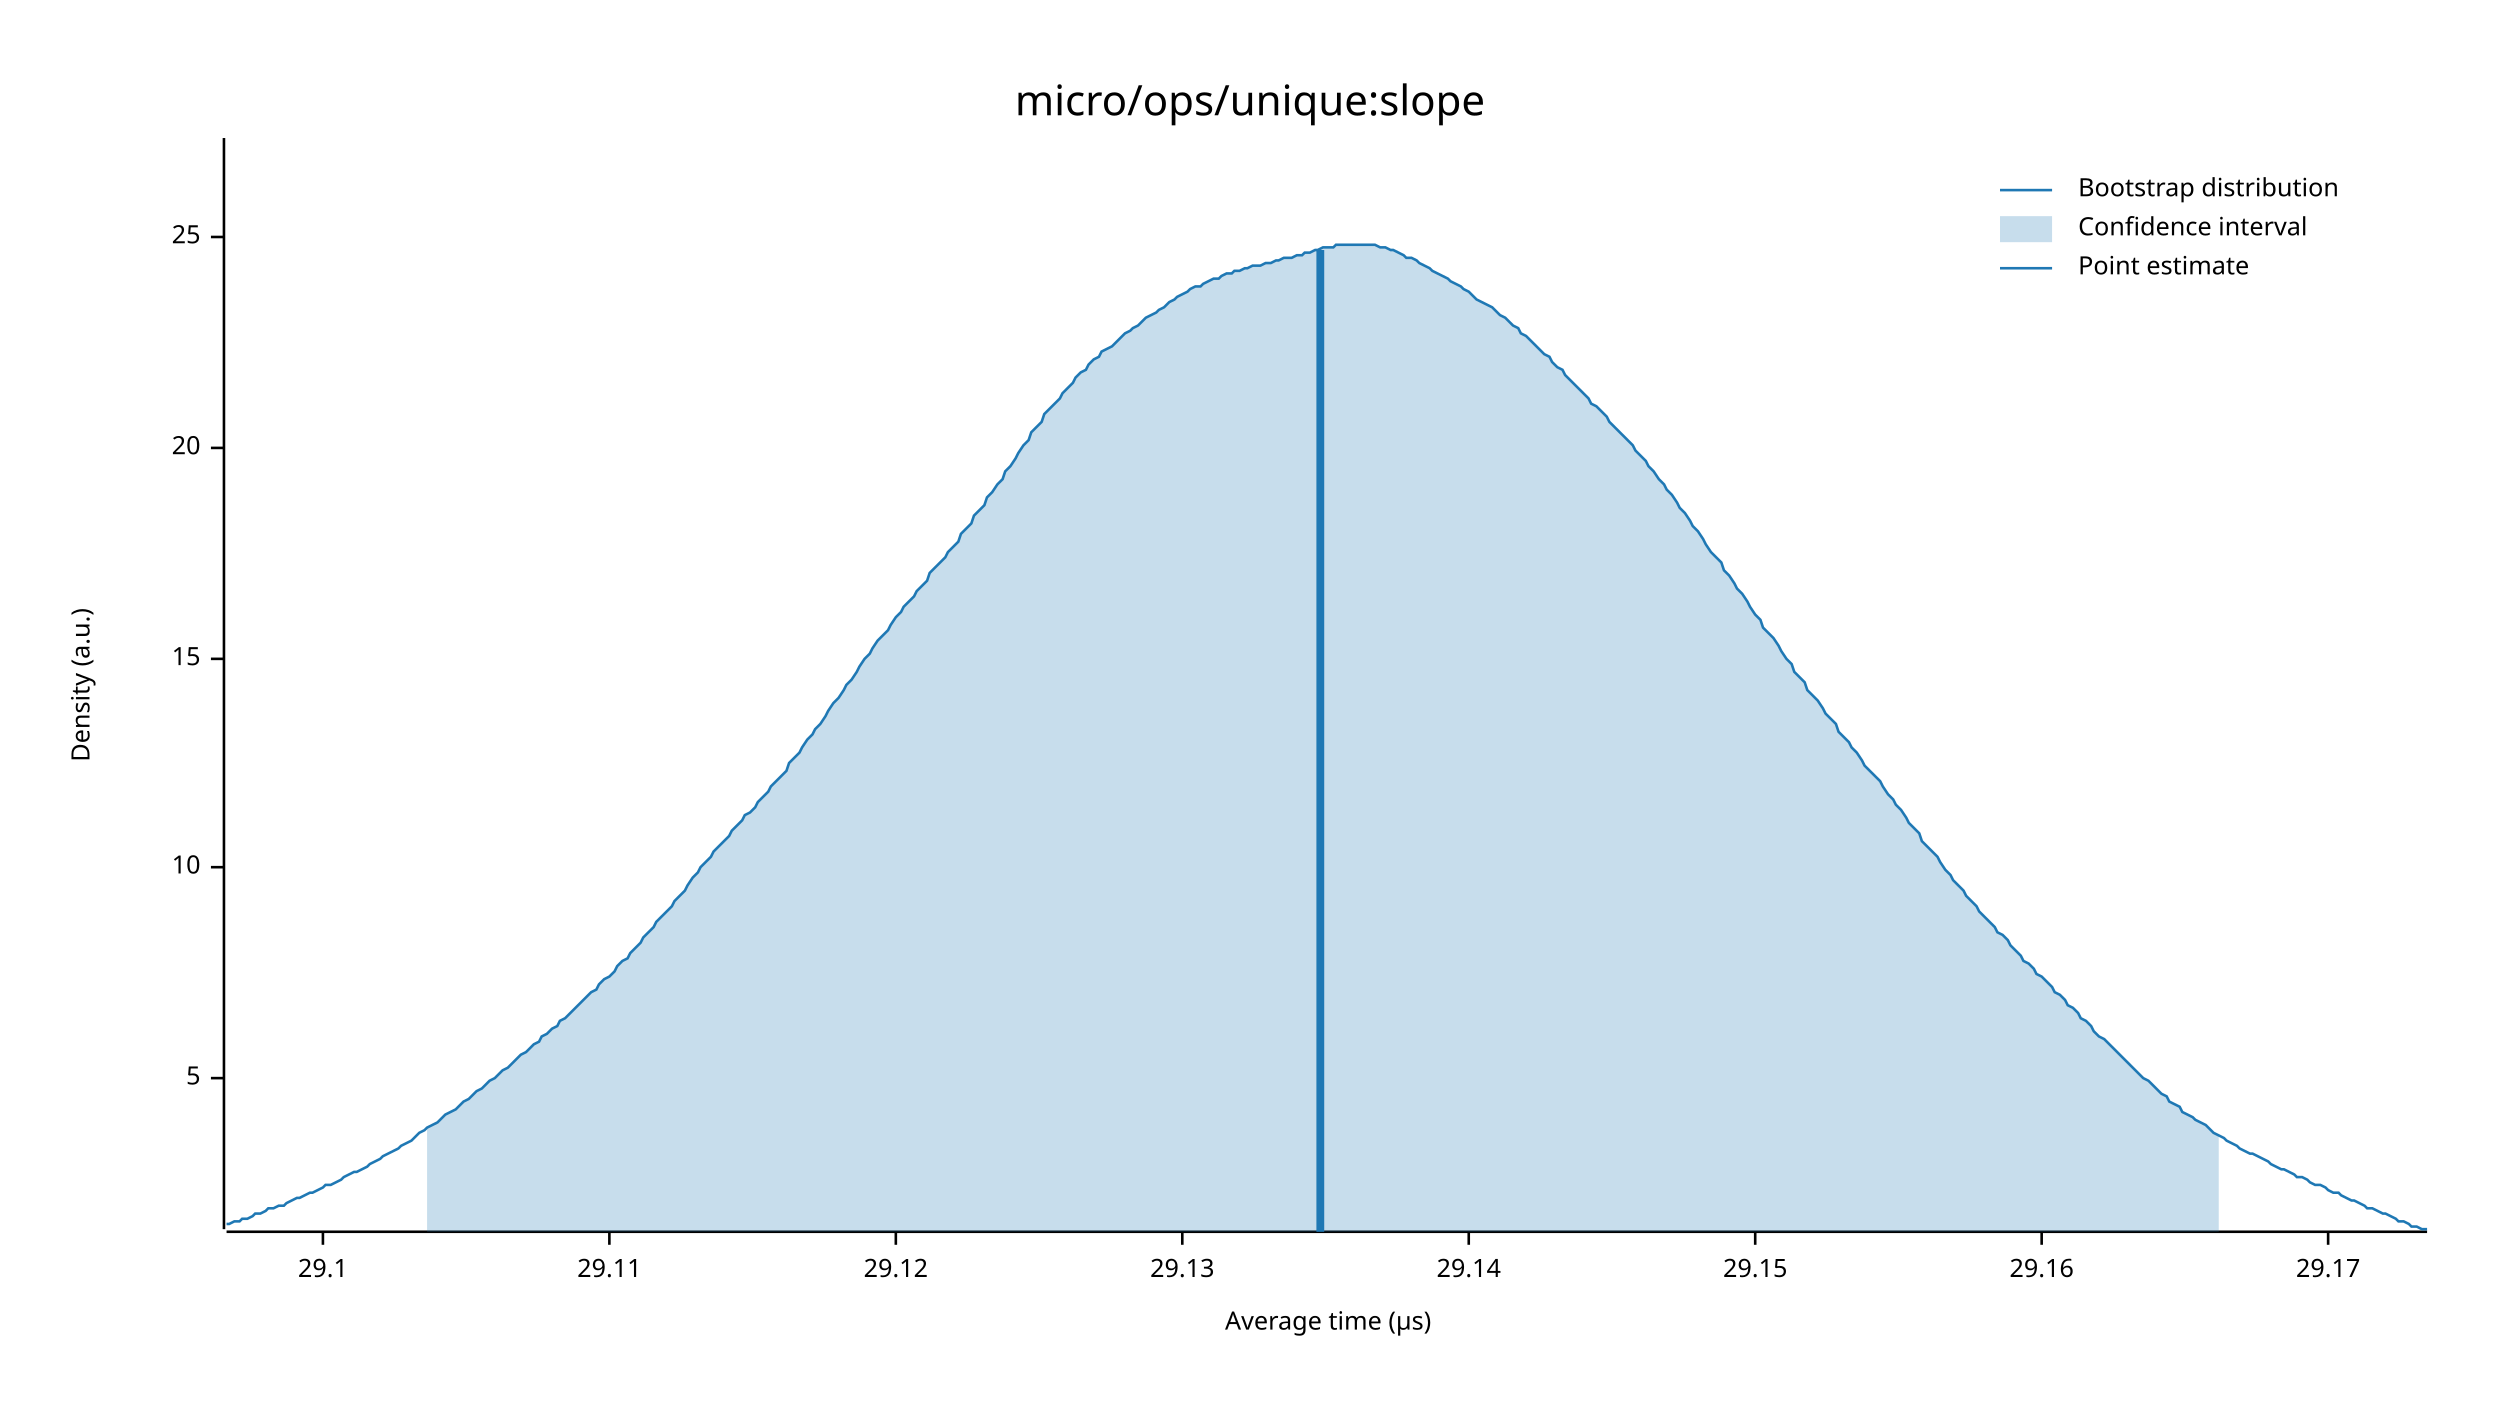
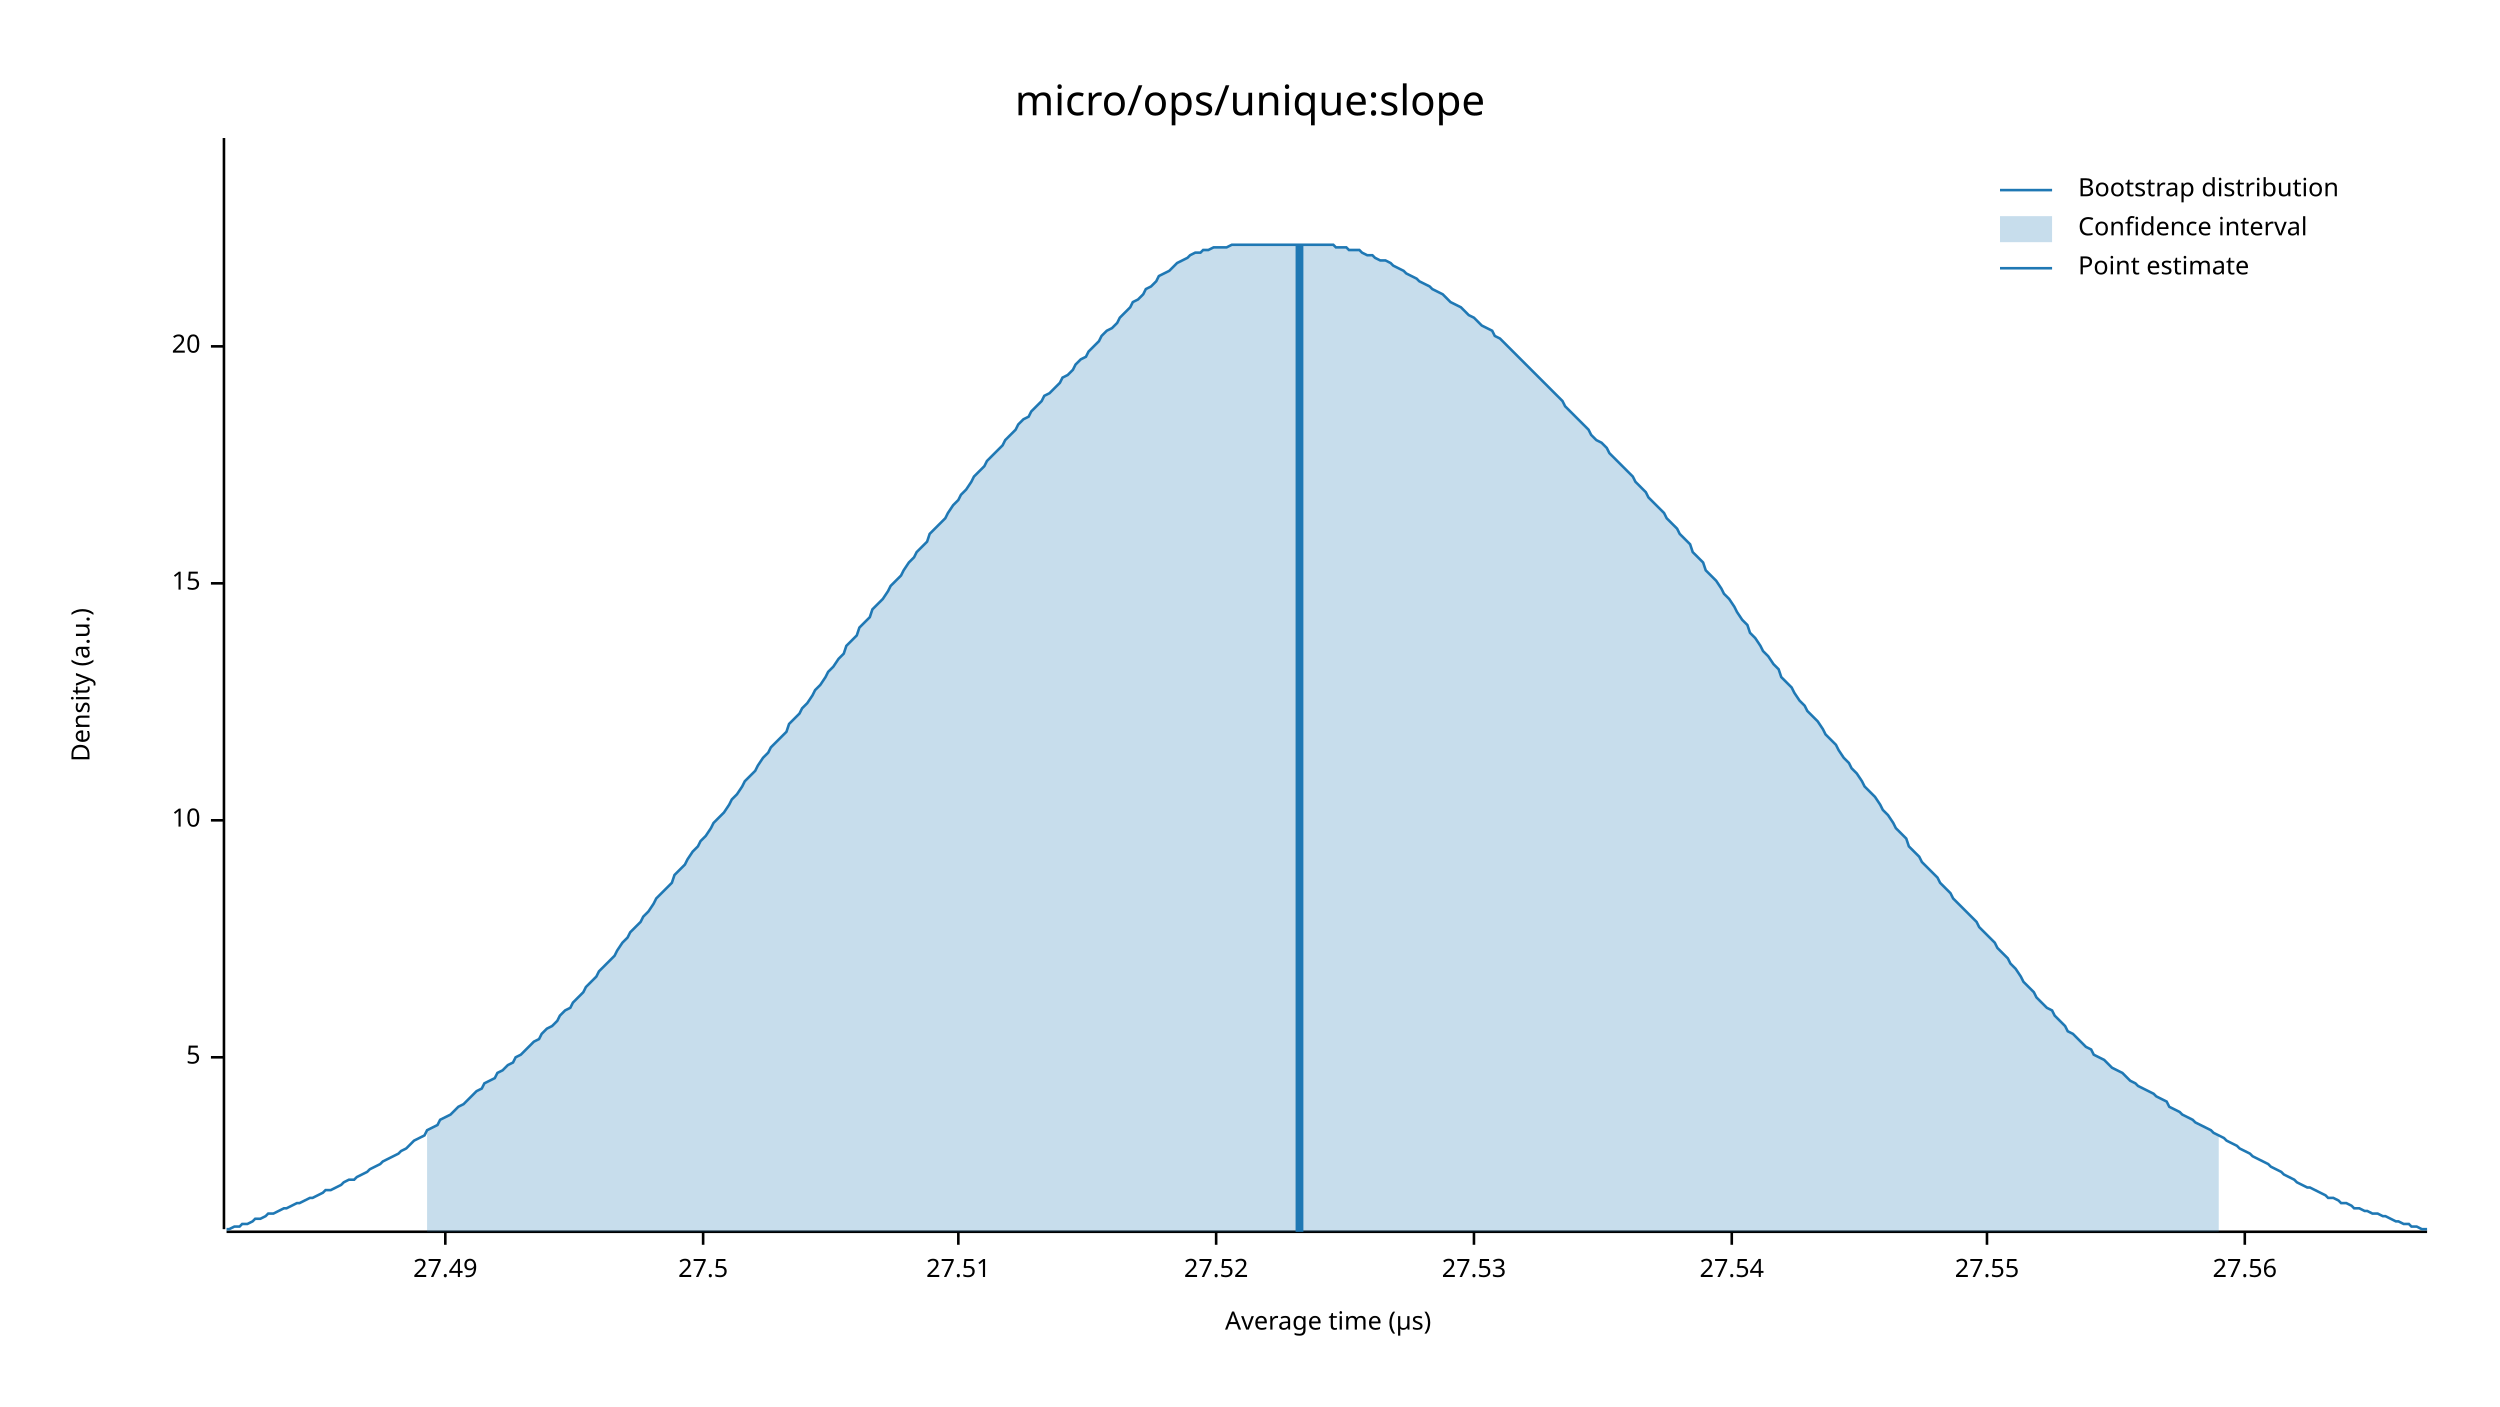
<svg xmlns="http://www.w3.org/2000/svg" width="960" height="540" viewBox="0 0 960 540">
  <text x="480" y="32" dy="0.76em" text-anchor="middle" font-family="sans-serif" font-size="16.129" opacity="1" fill="#000000">
micro/ops/unique:slope
</text>
  <text x="27" y="263" dy="0.76em" text-anchor="middle" font-family="sans-serif" font-size="9.677" opacity="1" fill="#000000" transform="rotate(270, 27, 263)">
Density (a.u.)
</text>
  <text x="510" y="513" dy="-0.5ex" text-anchor="middle" font-family="sans-serif" font-size="9.677" opacity="1" fill="#000000">
Average time (µs)
</text>
  <polyline fill="none" opacity="1" stroke="#000000" stroke-width="1" points="86,53 86,472 " />
-   <text x="77" y="414" dy="0.5ex" text-anchor="end" font-family="sans-serif" font-size="9.677" opacity="1" fill="#000000">
+   <text x="77" y="406" dy="0.5ex" text-anchor="end" font-family="sans-serif" font-size="9.677" opacity="1" fill="#000000">
5
</text>
-   <polyline fill="none" opacity="1" stroke="#000000" stroke-width="1" points="81,414 86,414 " />
-   <text x="77" y="333" dy="0.5ex" text-anchor="end" font-family="sans-serif" font-size="9.677" opacity="1" fill="#000000">
+   <polyline fill="none" opacity="1" stroke="#000000" stroke-width="1" points="81,406 86,406 " />
+   <text x="77" y="315" dy="0.5ex" text-anchor="end" font-family="sans-serif" font-size="9.677" opacity="1" fill="#000000">
10
</text>
-   <polyline fill="none" opacity="1" stroke="#000000" stroke-width="1" points="81,333 86,333 " />
-   <text x="77" y="253" dy="0.5ex" text-anchor="end" font-family="sans-serif" font-size="9.677" opacity="1" fill="#000000">
+   <polyline fill="none" opacity="1" stroke="#000000" stroke-width="1" points="81,315 86,315 " />
+   <text x="77" y="224" dy="0.5ex" text-anchor="end" font-family="sans-serif" font-size="9.677" opacity="1" fill="#000000">
15
</text>
-   <polyline fill="none" opacity="1" stroke="#000000" stroke-width="1" points="81,253 86,253 " />
-   <text x="77" y="172" dy="0.5ex" text-anchor="end" font-family="sans-serif" font-size="9.677" opacity="1" fill="#000000">
+   <polyline fill="none" opacity="1" stroke="#000000" stroke-width="1" points="81,224 86,224 " />
+   <text x="77" y="133" dy="0.5ex" text-anchor="end" font-family="sans-serif" font-size="9.677" opacity="1" fill="#000000">
20
</text>
-   <polyline fill="none" opacity="1" stroke="#000000" stroke-width="1" points="81,172 86,172 " />
-   <text x="77" y="91" dy="0.5ex" text-anchor="end" font-family="sans-serif" font-size="9.677" opacity="1" fill="#000000">
- 25
+   <polyline fill="none" opacity="1" stroke="#000000" stroke-width="1" points="81,133 86,133 " />
+   <polyline fill="none" opacity="1" stroke="#000000" stroke-width="1" points="87,473 932,473 " />
+   <text x="171" y="483" dy="0.76em" text-anchor="middle" font-family="sans-serif" font-size="9.677" opacity="1" fill="#000000">
+ 27.49
</text>
-   <polyline fill="none" opacity="1" stroke="#000000" stroke-width="1" points="81,91 86,91 " />
-   <polyline fill="none" opacity="1" stroke="#000000" stroke-width="1" points="87,473 932,473 " />
-   <text x="124" y="483" dy="0.76em" text-anchor="middle" font-family="sans-serif" font-size="9.677" opacity="1" fill="#000000">
- 29.1
+   <polyline fill="none" opacity="1" stroke="#000000" stroke-width="1" points="171,473 171,478 " />
+   <text x="270" y="483" dy="0.76em" text-anchor="middle" font-family="sans-serif" font-size="9.677" opacity="1" fill="#000000">
+ 27.5
</text>
-   <polyline fill="none" opacity="1" stroke="#000000" stroke-width="1" points="124,473 124,478 " />
-   <text x="234" y="483" dy="0.76em" text-anchor="middle" font-family="sans-serif" font-size="9.677" opacity="1" fill="#000000">
- 29.11
+   <polyline fill="none" opacity="1" stroke="#000000" stroke-width="1" points="270,473 270,478 " />
+   <text x="368" y="483" dy="0.76em" text-anchor="middle" font-family="sans-serif" font-size="9.677" opacity="1" fill="#000000">
+ 27.51
</text>
-   <polyline fill="none" opacity="1" stroke="#000000" stroke-width="1" points="234,473 234,478 " />
-   <text x="344" y="483" dy="0.76em" text-anchor="middle" font-family="sans-serif" font-size="9.677" opacity="1" fill="#000000">
- 29.12
+   <polyline fill="none" opacity="1" stroke="#000000" stroke-width="1" points="368,473 368,478 " />
+   <text x="467" y="483" dy="0.76em" text-anchor="middle" font-family="sans-serif" font-size="9.677" opacity="1" fill="#000000">
+ 27.52
</text>
-   <polyline fill="none" opacity="1" stroke="#000000" stroke-width="1" points="344,473 344,478 " />
-   <text x="454" y="483" dy="0.76em" text-anchor="middle" font-family="sans-serif" font-size="9.677" opacity="1" fill="#000000">
- 29.13
+   <polyline fill="none" opacity="1" stroke="#000000" stroke-width="1" points="467,473 467,478 " />
+   <text x="566" y="483" dy="0.76em" text-anchor="middle" font-family="sans-serif" font-size="9.677" opacity="1" fill="#000000">
+ 27.53
</text>
-   <polyline fill="none" opacity="1" stroke="#000000" stroke-width="1" points="454,473 454,478 " />
-   <text x="564" y="483" dy="0.76em" text-anchor="middle" font-family="sans-serif" font-size="9.677" opacity="1" fill="#000000">
- 29.14
+   <polyline fill="none" opacity="1" stroke="#000000" stroke-width="1" points="566,473 566,478 " />
+   <text x="665" y="483" dy="0.76em" text-anchor="middle" font-family="sans-serif" font-size="9.677" opacity="1" fill="#000000">
+ 27.54
</text>
-   <polyline fill="none" opacity="1" stroke="#000000" stroke-width="1" points="564,473 564,478 " />
-   <text x="674" y="483" dy="0.76em" text-anchor="middle" font-family="sans-serif" font-size="9.677" opacity="1" fill="#000000">
- 29.15
+   <polyline fill="none" opacity="1" stroke="#000000" stroke-width="1" points="665,473 665,478 " />
+   <text x="763" y="483" dy="0.76em" text-anchor="middle" font-family="sans-serif" font-size="9.677" opacity="1" fill="#000000">
+ 27.55
</text>
-   <polyline fill="none" opacity="1" stroke="#000000" stroke-width="1" points="674,473 674,478 " />
-   <text x="784" y="483" dy="0.76em" text-anchor="middle" font-family="sans-serif" font-size="9.677" opacity="1" fill="#000000">
- 29.16
+   <polyline fill="none" opacity="1" stroke="#000000" stroke-width="1" points="763,473 763,478 " />
+   <text x="862" y="483" dy="0.76em" text-anchor="middle" font-family="sans-serif" font-size="9.677" opacity="1" fill="#000000">
+ 27.56
</text>
-   <polyline fill="none" opacity="1" stroke="#000000" stroke-width="1" points="784,473 784,478 " />
-   <text x="894" y="483" dy="0.76em" text-anchor="middle" font-family="sans-serif" font-size="9.677" opacity="1" fill="#000000">
- 29.17
- </text>
-   <polyline fill="none" opacity="1" stroke="#000000" stroke-width="1" points="894,473 894,478 " />
-   <polyline fill="none" opacity="1" stroke="#1F78B4" stroke-width="1" points="87,470 88,470 90,469 92,469 93,468 95,468 97,467 98,466 100,466 102,465 103,464 105,464 107,463 109,463 110,462 112,461 114,460 115,460 117,459 119,458 120,458 122,457 124,456 125,455 127,455 129,454 131,453 132,452 134,451 136,450 137,450 139,449 141,448 142,447 144,446 146,445 147,444 149,443 151,442 153,441 154,440 156,439 158,438 159,437 161,435 163,434 164,433 166,432 168,431 169,430 171,428 173,427 175,426 176,425 178,423 180,422 181,421 183,419 185,418 186,417 188,415 190,414 191,413 193,411 195,410 197,408 198,407 200,405 202,404 203,403 205,401 207,400 208,398 210,397 212,395 214,394 215,392 217,391 219,389 220,388 222,386 224,384 225,383 227,381 229,380 230,378 232,376 234,375 236,373 237,371 239,369 241,368 242,366 244,364 246,362 247,360 249,358 251,356 252,354 254,352 256,350 258,348 259,346 261,344 263,342 264,340 266,337 268,335 269,333 271,331 273,329 274,327 276,325 278,323 280,321 281,319 283,317 285,315 286,313 288,312 290,310 291,308 293,306 295,304 296,302 298,300 300,298 302,296 303,293 305,291 307,289 308,287 310,284 312,282 313,280 315,278 317,275 318,273 320,270 322,268 324,265 325,263 327,261 329,258 330,256 332,253 334,251 335,249 337,246 339,244 341,242 342,240 344,237 346,235 347,233 349,231 351,229 352,227 354,225 356,223 357,220 359,218 361,216 363,214 364,212 366,210 368,208 369,205 371,203 373,201 374,198 376,196 378,194 379,191 381,189 383,186 385,184 386,181 388,179 390,176 391,174 393,171 395,169 396,166 398,164 400,162 401,159 403,157 405,155 407,153 408,151 410,149 412,147 413,145 415,143 417,142 418,140 420,138 422,137 423,135 425,134 427,133 429,131 430,130 432,128 434,127 435,126 437,125 439,123 440,122 442,121 444,120 445,119 447,118 449,116 451,115 452,114 454,113 456,112 457,111 459,110 461,110 462,109 464,108 466,107 468,107 469,106 471,105 473,105 474,104 476,104 478,103 479,103 481,102 483,102 484,102 486,101 488,101 490,100 491,100 493,99 495,99 496,99 498,98 500,98 501,97 503,97 505,96 506,96 508,95 510,95 512,95 513,94 515,94 517,94 518,94 520,94 522,94 523,94 525,94 527,94 528,94 530,95 532,95 534,96 535,96 537,97 539,98 540,99 542,99 544,100 545,101 547,102 549,103 550,104 552,105 554,106 556,107 557,108 559,109 561,110 562,111 564,112 566,114 567,115 569,116 571,117 573,118 574,119 576,121 578,122 579,123 581,125 583,126 584,128 586,129 588,131 589,132 591,134 593,136 595,137 596,139 598,141 600,142 601,144 603,146 605,148 606,149 608,151 610,153 611,155 613,156 615,158 617,160 618,162 620,164 622,166 623,167 625,169 627,171 628,173 630,175 632,177 633,179 635,181 637,184 639,186 640,188 642,190 644,193 645,195 647,197 649,200 650,202 652,204 654,207 655,209 657,212 659,214 661,216 662,219 664,221 666,224 667,226 669,228 671,231 672,233 674,236 676,238 677,241 679,243 681,245 683,248 684,250 686,253 688,255 689,258 691,260 693,262 694,265 696,267 698,269 700,272 701,274 703,276 705,278 706,281 708,283 710,285 711,287 713,289 715,292 716,294 718,296 720,298 722,300 723,302 725,305 727,307 728,309 730,311 732,314 733,316 735,318 737,320 738,323 740,325 742,327 744,329 745,331 747,334 749,336 750,338 752,340 754,342 755,344 757,346 759,348 760,350 762,352 764,354 766,356 767,358 769,359 771,361 772,363 774,365 776,367 777,369 779,370 781,372 782,374 784,375 786,377 788,379 789,381 791,382 793,384 794,386 796,387 798,389 799,391 801,392 803,394 804,396 806,398 808,399 810,401 811,402 813,404 815,406 816,407 818,409 820,411 821,412 823,414 825,415 827,417 828,418 830,420 832,421 833,423 835,424 837,425 838,427 840,428 842,429 843,430 845,431 847,432 849,434 850,435 852,436 854,437 855,438 857,439 859,440 860,441 862,442 864,443 865,443 867,444 869,445 871,446 872,447 874,448 876,449 877,449 879,450 881,451 882,452 884,452 886,453 887,454 889,455 891,455 893,456 894,457 896,458 898,458 899,459 901,460 903,461 904,461 906,462 908,463 909,464 911,464 913,465 915,466 916,466 918,467 920,468 921,469 923,469 925,470 926,471 928,471 930,472 932,472 " />
-   <polygon opacity="0.25" fill="#1F78B4" points="164,433 166,432 168,431 169,430 171,428 173,427 175,426 176,425 178,423 180,422 181,421 183,419 185,418 186,417 188,415 190,414 191,413 193,411 195,410 197,408 198,407 200,405 202,404 203,403 205,401 207,400 208,398 210,397 212,395 214,394 215,392 217,391 219,389 220,388 222,386 224,384 225,383 227,381 229,380 230,378 232,376 234,375 236,373 237,371 239,369 241,368 242,366 244,364 246,362 247,360 249,358 251,356 252,354 254,352 256,350 258,348 259,346 261,344 263,342 264,340 266,337 268,335 269,333 271,331 273,329 274,327 276,325 278,323 280,321 281,319 283,317 285,315 286,313 288,312 290,310 291,308 293,306 295,304 296,302 298,300 300,298 302,296 303,293 305,291 307,289 308,287 310,284 312,282 313,280 315,278 317,275 318,273 320,270 322,268 324,265 325,263 327,261 329,258 330,256 332,253 334,251 335,249 337,246 339,244 341,242 342,240 344,237 346,235 347,233 349,231 351,229 352,227 354,225 356,223 357,220 359,218 361,216 363,214 364,212 366,210 368,208 369,205 371,203 373,201 374,198 376,196 378,194 379,191 381,189 383,186 385,184 386,181 388,179 390,176 391,174 393,171 395,169 396,166 398,164 400,162 401,159 403,157 405,155 407,153 408,151 410,149 412,147 413,145 415,143 417,142 418,140 420,138 422,137 423,135 425,134 427,133 429,131 430,130 432,128 434,127 435,126 437,125 439,123 440,122 442,121 444,120 445,119 447,118 449,116 451,115 452,114 454,113 456,112 457,111 459,110 461,110 462,109 464,108 466,107 468,107 469,106 471,105 473,105 474,104 476,104 478,103 479,103 481,102 483,102 484,102 486,101 488,101 490,100 491,100 493,99 495,99 496,99 498,98 500,98 501,97 503,97 505,96 506,96 508,95 510,95 512,95 513,94 515,94 517,94 518,94 520,94 522,94 523,94 525,94 527,94 528,94 530,95 532,95 534,96 535,96 537,97 539,98 540,99 542,99 544,100 545,101 547,102 549,103 550,104 552,105 554,106 556,107 557,108 559,109 561,110 562,111 564,112 566,114 567,115 569,116 571,117 573,118 574,119 576,121 578,122 579,123 581,125 583,126 584,128 586,129 588,131 589,132 591,134 593,136 595,137 596,139 598,141 600,142 601,144 603,146 605,148 606,149 608,151 610,153 611,155 613,156 615,158 617,160 618,162 620,164 622,166 623,167 625,169 627,171 628,173 630,175 632,177 633,179 635,181 637,184 639,186 640,188 642,190 644,193 645,195 647,197 649,200 650,202 652,204 654,207 655,209 657,212 659,214 661,216 662,219 664,221 666,224 667,226 669,228 671,231 672,233 674,236 676,238 677,241 679,243 681,245 683,248 684,250 686,253 688,255 689,258 691,260 693,262 694,265 696,267 698,269 700,272 701,274 703,276 705,278 706,281 708,283 710,285 711,287 713,289 715,292 716,294 718,296 720,298 722,300 723,302 725,305 727,307 728,309 730,311 732,314 733,316 735,318 737,320 738,323 740,325 742,327 744,329 745,331 747,334 749,336 750,338 752,340 754,342 755,344 757,346 759,348 760,350 762,352 764,354 766,356 767,358 769,359 771,361 772,363 774,365 776,367 777,369 779,370 781,372 782,374 784,375 786,377 788,379 789,381 791,382 793,384 794,386 796,387 798,389 799,391 801,392 803,394 804,396 806,398 808,399 810,401 811,402 813,404 815,406 816,407 818,409 820,411 821,412 823,414 825,415 827,417 828,418 830,420 832,421 833,423 835,424 837,425 838,427 840,428 842,429 843,430 845,431 847,432 849,434 850,435 852,436 852,473 164,473 " />
-   <polyline fill="none" opacity="1" stroke="#1F78B4" stroke-width="3" points="507,473 507,96 " />
+   <polyline fill="none" opacity="1" stroke="#000000" stroke-width="1" points="862,473 862,478 " />
+   <polyline fill="none" opacity="1" stroke="#1F78B4" stroke-width="1" points="87,472 88,472 90,471 92,471 93,470 95,470 97,469 98,468 100,468 102,467 103,466 105,466 107,465 109,464 110,464 112,463 114,462 115,462 117,461 119,460 120,460 122,459 124,458 125,457 127,457 129,456 131,455 132,454 134,453 136,453 137,452 139,451 141,450 142,449 144,448 146,447 147,446 149,445 151,444 153,443 154,442 156,441 158,439 159,438 161,437 163,436 164,434 166,433 168,432 169,430 171,429 173,428 175,426 176,425 178,424 180,422 181,421 183,419 185,418 186,416 188,415 190,414 191,412 193,411 195,409 197,408 198,406 200,405 202,403 203,402 205,400 207,399 208,397 210,395 212,394 214,392 215,390 217,388 219,387 220,385 222,383 224,381 225,379 227,377 229,375 230,373 232,371 234,369 236,367 237,365 239,362 241,360 242,358 244,356 246,354 247,352 249,350 251,347 252,345 254,343 256,341 258,339 259,336 261,334 263,332 264,330 266,327 268,325 269,323 271,321 273,318 274,316 276,314 278,312 280,309 281,307 283,305 285,302 286,300 288,298 290,296 291,294 293,291 295,289 296,287 298,285 300,283 302,281 303,278 305,276 307,274 308,272 310,270 312,267 313,265 315,263 317,260 318,258 320,256 322,253 324,251 325,248 327,246 329,244 330,241 332,239 334,237 335,234 337,232 339,230 341,227 342,225 344,223 346,221 347,219 349,216 351,214 352,212 354,210 356,208 357,205 359,203 361,201 363,199 364,197 366,194 368,192 369,190 371,188 373,185 374,183 376,181 378,179 379,177 381,175 383,173 385,171 386,169 388,167 390,165 391,163 393,161 395,160 396,158 398,156 400,154 401,152 403,151 405,149 407,147 408,145 410,144 412,142 413,140 415,138 417,137 418,135 420,133 422,131 423,129 425,127 427,126 429,124 430,122 432,120 434,118 435,116 437,115 439,113 440,111 442,110 444,108 445,106 447,105 449,104 451,102 452,101 454,100 456,99 457,98 459,97 461,97 462,96 464,96 466,95 468,95 469,95 471,95 473,94 474,94 476,94 478,94 479,94 481,94 483,94 484,94 486,94 488,94 490,94 491,94 493,94 495,94 496,94 498,94 500,94 501,94 503,94 505,94 506,94 508,94 510,94 512,94 513,95 515,95 517,95 518,96 520,96 522,96 523,97 525,98 527,98 528,99 530,100 532,100 534,101 535,102 537,103 539,104 540,105 542,106 544,107 545,108 547,109 549,110 550,111 552,112 554,113 556,115 557,116 559,117 561,118 562,119 564,121 566,122 567,123 569,125 571,126 573,127 574,129 576,130 578,132 579,133 581,135 583,137 584,138 586,140 588,142 589,143 591,145 593,147 595,149 596,150 598,152 600,154 601,156 603,158 605,160 606,161 608,163 610,165 611,167 613,169 615,170 617,172 618,174 620,176 622,178 623,179 625,181 627,183 628,185 630,187 632,189 633,191 635,193 637,195 639,197 640,199 642,201 644,203 645,205 647,207 649,209 650,212 652,214 654,216 655,219 657,221 659,223 661,226 662,228 664,230 666,233 667,235 669,238 671,240 672,243 674,245 676,248 677,250 679,252 681,255 683,257 684,260 686,262 688,264 689,266 691,269 693,271 694,273 696,275 698,277 700,280 701,282 703,284 705,286 706,288 708,291 710,293 711,295 713,297 715,300 716,302 718,304 720,306 722,309 723,311 725,313 727,316 728,318 730,320 732,322 733,325 735,327 737,329 738,331 740,333 742,335 744,337 745,339 747,341 749,343 750,345 752,347 754,349 755,350 757,352 759,354 760,356 762,358 764,360 766,362 767,364 769,366 771,368 772,370 774,372 776,375 777,377 779,379 781,381 782,383 784,385 786,387 788,388 789,390 791,392 793,394 794,396 796,397 798,399 799,400 801,402 803,403 804,405 806,406 808,407 810,409 811,410 813,411 815,412 816,413 818,415 820,416 821,417 823,418 825,419 827,420 828,421 830,422 832,423 833,425 835,426 837,427 838,428 840,429 842,430 843,431 845,432 847,433 849,434 850,435 852,436 854,437 855,438 857,439 859,440 860,441 862,442 864,443 865,444 867,445 869,446 871,447 872,448 874,449 876,450 877,451 879,452 881,453 882,454 884,455 886,456 887,456 889,457 891,458 893,459 894,460 896,460 898,461 899,462 901,462 903,463 904,464 906,464 908,465 909,465 911,466 913,466 915,467 916,467 918,468 920,469 921,469 923,470 925,470 926,471 928,471 930,472 932,472 " />
+   <polygon opacity="0.25" fill="#1F78B4" points="164,434 166,433 168,432 169,430 171,429 173,428 175,426 176,425 178,424 180,422 181,421 183,419 185,418 186,416 188,415 190,414 191,412 193,411 195,409 197,408 198,406 200,405 202,403 203,402 205,400 207,399 208,397 210,395 212,394 214,392 215,390 217,388 219,387 220,385 222,383 224,381 225,379 227,377 229,375 230,373 232,371 234,369 236,367 237,365 239,362 241,360 242,358 244,356 246,354 247,352 249,350 251,347 252,345 254,343 256,341 258,339 259,336 261,334 263,332 264,330 266,327 268,325 269,323 271,321 273,318 274,316 276,314 278,312 280,309 281,307 283,305 285,302 286,300 288,298 290,296 291,294 293,291 295,289 296,287 298,285 300,283 302,281 303,278 305,276 307,274 308,272 310,270 312,267 313,265 315,263 317,260 318,258 320,256 322,253 324,251 325,248 327,246 329,244 330,241 332,239 334,237 335,234 337,232 339,230 341,227 342,225 344,223 346,221 347,219 349,216 351,214 352,212 354,210 356,208 357,205 359,203 361,201 363,199 364,197 366,194 368,192 369,190 371,188 373,185 374,183 376,181 378,179 379,177 381,175 383,173 385,171 386,169 388,167 390,165 391,163 393,161 395,160 396,158 398,156 400,154 401,152 403,151 405,149 407,147 408,145 410,144 412,142 413,140 415,138 417,137 418,135 420,133 422,131 423,129 425,127 427,126 429,124 430,122 432,120 434,118 435,116 437,115 439,113 440,111 442,110 444,108 445,106 447,105 449,104 451,102 452,101 454,100 456,99 457,98 459,97 461,97 462,96 464,96 466,95 468,95 469,95 471,95 473,94 474,94 476,94 478,94 479,94 481,94 483,94 484,94 486,94 488,94 490,94 491,94 493,94 495,94 496,94 498,94 500,94 501,94 503,94 505,94 506,94 508,94 510,94 512,94 513,95 515,95 517,95 518,96 520,96 522,96 523,97 525,98 527,98 528,99 530,100 532,100 534,101 535,102 537,103 539,104 540,105 542,106 544,107 545,108 547,109 549,110 550,111 552,112 554,113 556,115 557,116 559,117 561,118 562,119 564,121 566,122 567,123 569,125 571,126 573,127 574,129 576,130 578,132 579,133 581,135 583,137 584,138 586,140 588,142 589,143 591,145 593,147 595,149 596,150 598,152 600,154 601,156 603,158 605,160 606,161 608,163 610,165 611,167 613,169 615,170 617,172 618,174 620,176 622,178 623,179 625,181 627,183 628,185 630,187 632,189 633,191 635,193 637,195 639,197 640,199 642,201 644,203 645,205 647,207 649,209 650,212 652,214 654,216 655,219 657,221 659,223 661,226 662,228 664,230 666,233 667,235 669,238 671,240 672,243 674,245 676,248 677,250 679,252 681,255 683,257 684,260 686,262 688,264 689,266 691,269 693,271 694,273 696,275 698,277 700,280 701,282 703,284 705,286 706,288 708,291 710,293 711,295 713,297 715,300 716,302 718,304 720,306 722,309 723,311 725,313 727,316 728,318 730,320 732,322 733,325 735,327 737,329 738,331 740,333 742,335 744,337 745,339 747,341 749,343 750,345 752,347 754,349 755,350 757,352 759,354 760,356 762,358 764,360 766,362 767,364 769,366 771,368 772,370 774,372 776,375 777,377 779,379 781,381 782,383 784,385 786,387 788,388 789,390 791,392 793,394 794,396 796,397 798,399 799,400 801,402 803,403 804,405 806,406 808,407 810,409 811,410 813,411 815,412 816,413 818,415 820,416 821,417 823,418 825,419 827,420 828,421 830,422 832,423 833,425 835,426 837,427 838,428 840,429 842,430 843,431 845,432 847,433 849,434 850,435 852,436 852,473 164,473 " />
+   <polyline fill="none" opacity="1" stroke="#1F78B4" stroke-width="3" points="499,473 499,94 " />
  <text x="798" y="68" dy="0.76em" text-anchor="start" font-family="sans-serif" font-size="9.677" opacity="1" fill="#000000">
Bootstrap distribution
</text>
  <text x="798" y="83" dy="0.76em" text-anchor="start" font-family="sans-serif" font-size="9.677" opacity="1" fill="#000000">
Confidence interval
</text>
  <text x="798" y="98" dy="0.76em" text-anchor="start" font-family="sans-serif" font-size="9.677" opacity="1" fill="#000000">
Point estimate
</text>
  <polyline fill="none" opacity="1" stroke="#1F78B4" stroke-width="1" points="768,73 788,73 " />
  <rect x="768" y="83" width="20" height="10" opacity="0.25" fill="#1F78B4" stroke="none" />
  <polyline fill="none" opacity="1" stroke="#1F78B4" stroke-width="1" points="768,103 788,103 " />
</svg>
